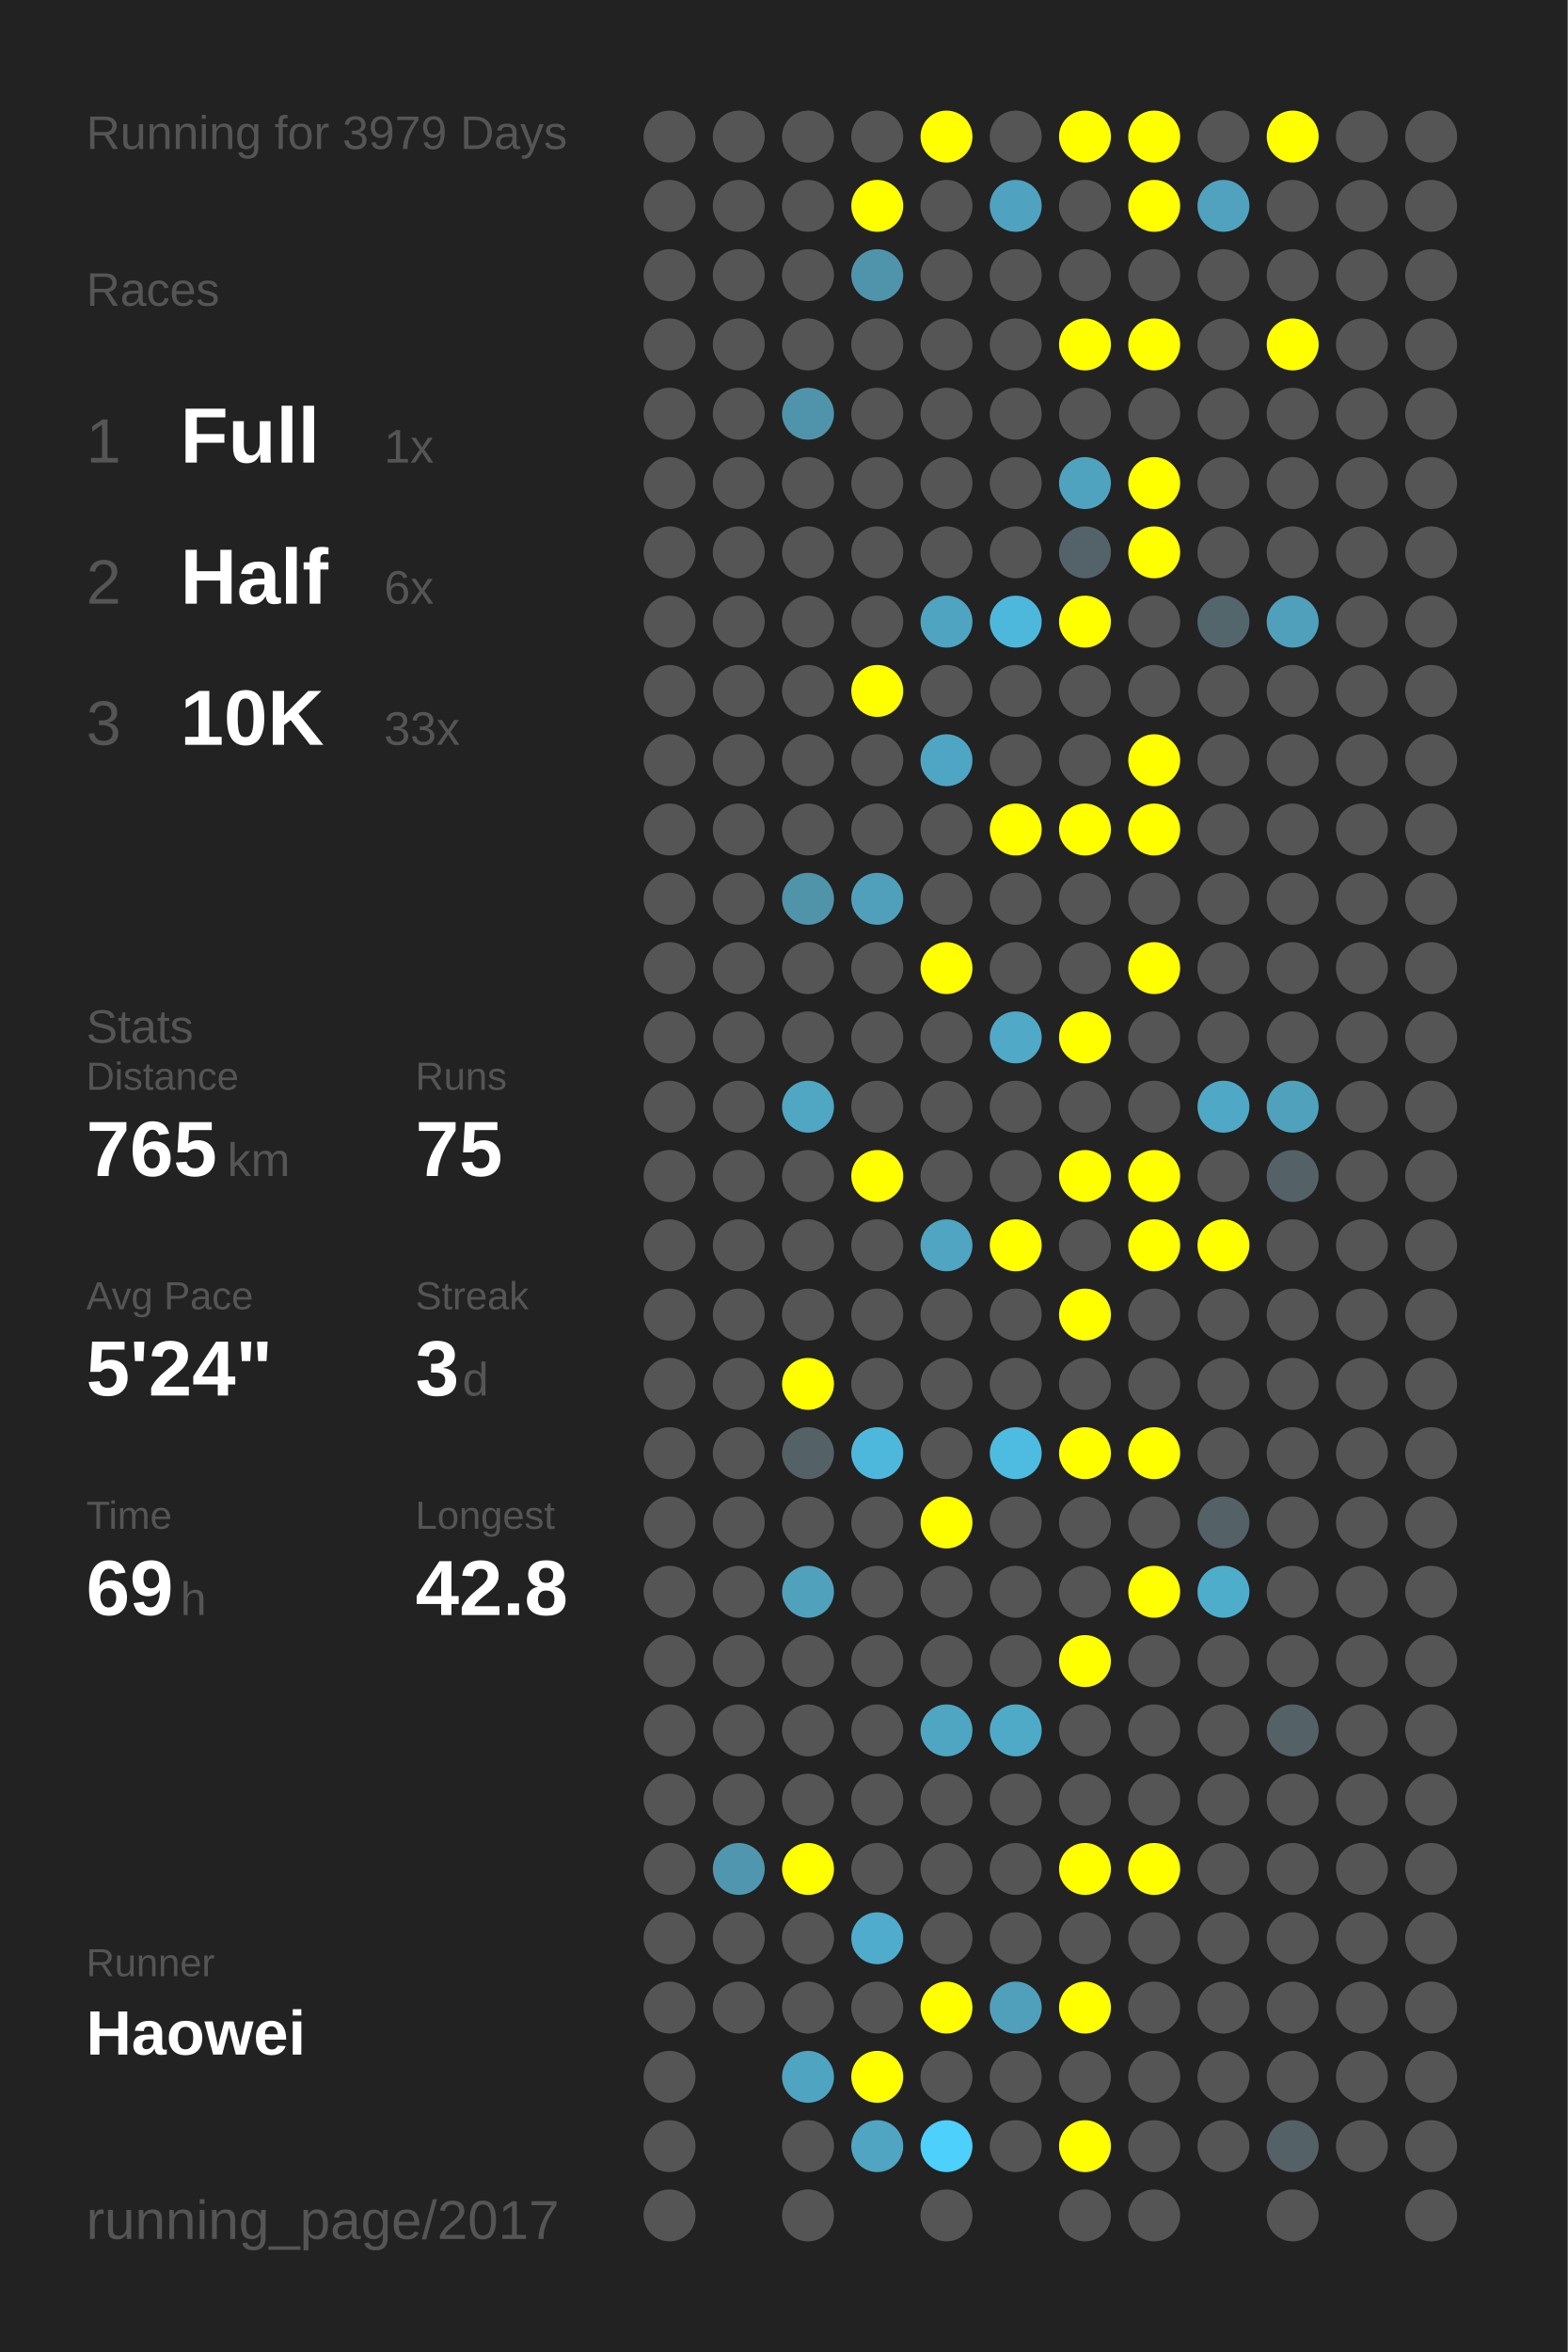
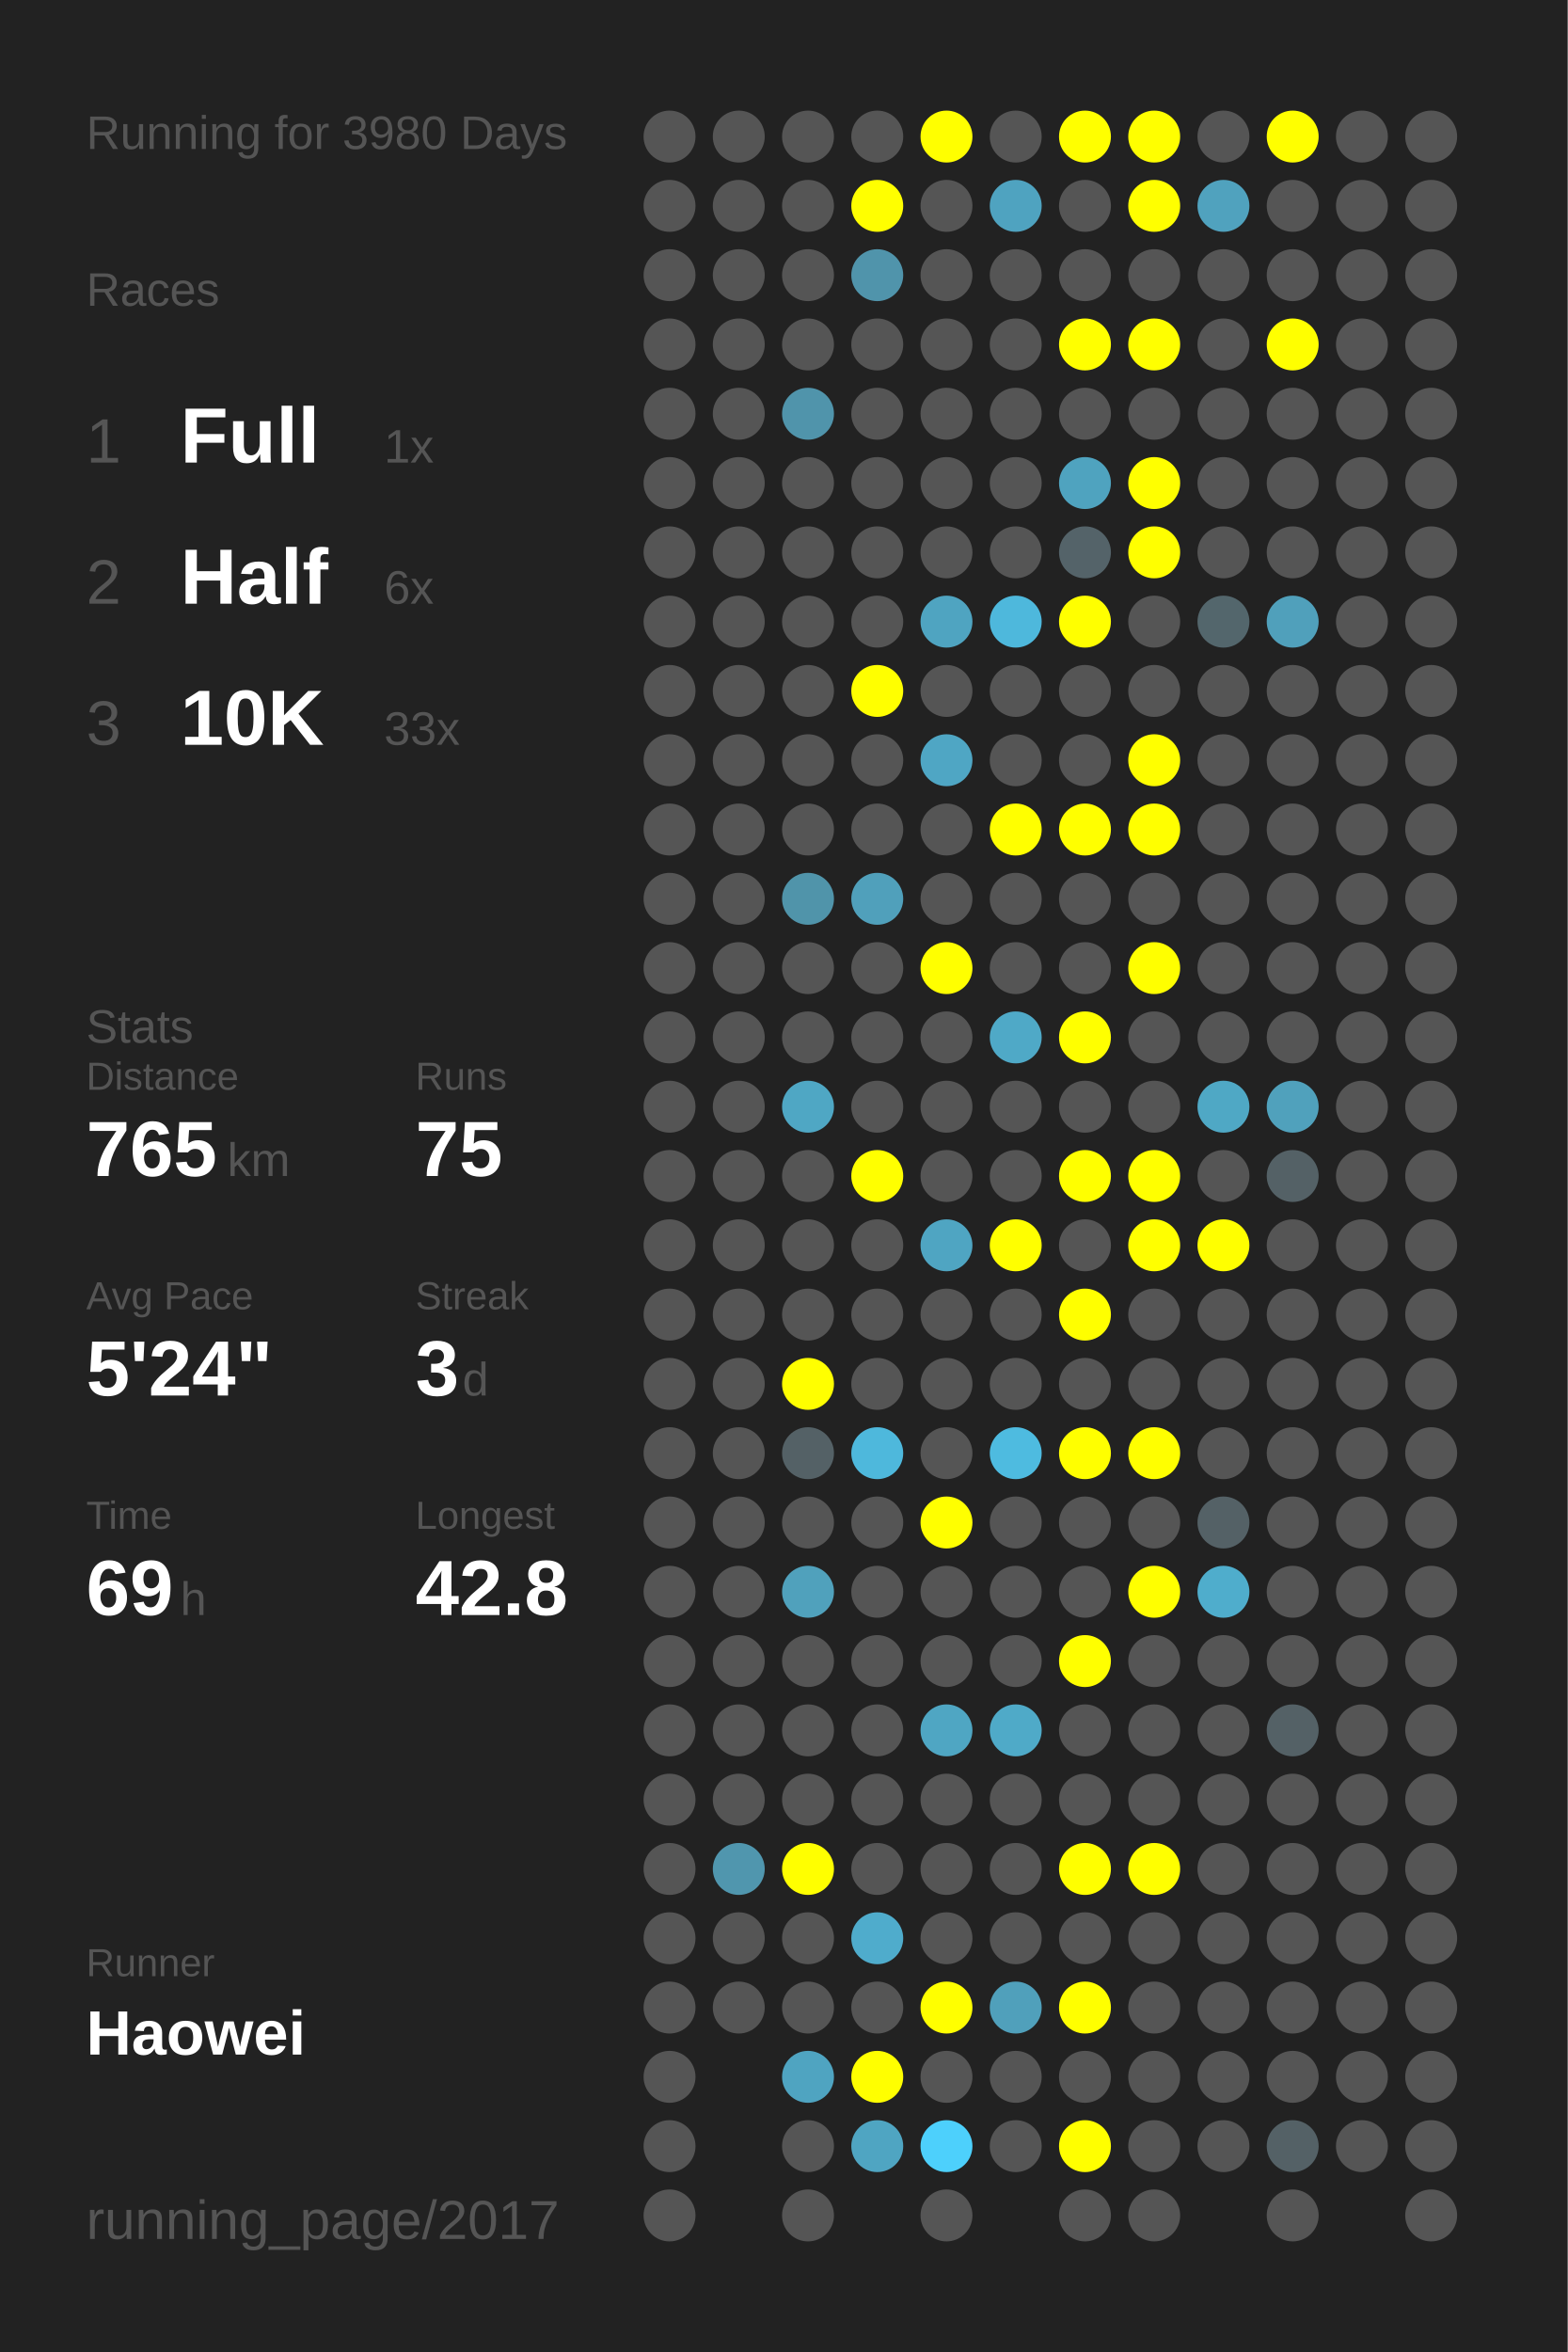
<svg xmlns="http://www.w3.org/2000/svg" baseProfile="full" height="300mm" version="1.1" viewBox="0,0,200,300" width="200mm">
  <defs />
  <rect fill="#222222" height="300" width="200" x="0" y="0" />
-   <text fill="#555555" style="font-size:6px; font-family:Arial;" x="11" y="19">Running for 3979 Days</text>
+   <text fill="#555555" style="font-size:6px; font-family:Arial;" x="11" y="19">Running for 3980 Days</text>
  <text fill="#555555" style="font-size:6px; font-family:Arial;" x="11" y="39">Races</text>
  <text fill="#555555" style="font-size:8px; font-family:Arial;" x="11" y="59">1</text>
  <text fill="#FFFFFF" style="font-size:10px; font-family:Arial; font-weight:bold;" x="23" y="59">Full</text>
  <text fill="#555555" style="font-size:6px; font-family:Arial;" x="49" y="59">1x</text>
  <text fill="#555555" style="font-size:8px; font-family:Arial;" x="11" y="77">2</text>
  <text fill="#FFFFFF" style="font-size:10px; font-family:Arial; font-weight:bold;" x="23" y="77">Half</text>
  <text fill="#555555" style="font-size:6px; font-family:Arial;" x="49" y="77">6x</text>
  <text fill="#555555" style="font-size:8px; font-family:Arial;" x="11" y="95">3</text>
  <text fill="#FFFFFF" style="font-size:10px; font-family:Arial; font-weight:bold;" x="23" y="95">10K</text>
  <text fill="#555555" style="font-size:6px; font-family:Arial;" x="49" y="95">33x</text>
  <text fill="#555555" style="font-size:6px; font-family:Arial;" x="11" y="133">Stats</text>
  <text fill="#555555" style="font-size:5px; font-family:Arial;" x="11" y="139">Distance</text>
  <text fill="#FFFFFF" style="font-size:10px; font-family:Arial; font-weight:bold;" x="11" y="150">765</text>
  <text fill="#555555" style="font-size:6px; font-family:Arial;" x="29" y="150">km</text>
  <text fill="#555555" style="font-size:5px; font-family:Arial;" x="53" y="139">Runs</text>
  <text fill="#FFFFFF" style="font-size:10px; font-family:Arial; font-weight:bold;" x="53" y="150">75</text>
  <text fill="#555555" style="font-size:5px; font-family:Arial;" x="11" y="167">Avg Pace</text>
  <text fill="#FFFFFF" style="font-size:10px; font-family:Arial; font-weight:bold;" x="11" y="178">5'24"</text>
  <text fill="#555555" style="font-size:5px; font-family:Arial;" x="53" y="167">Streak</text>
  <text fill="#FFFFFF" style="font-size:10px; font-family:Arial; font-weight:bold;" x="53" y="178">3</text>
  <text fill="#555555" style="font-size:6px; font-family:Arial;" x="59" y="178">d</text>
  <text fill="#555555" style="font-size:5px; font-family:Arial;" x="11" y="195">Time</text>
  <text fill="#FFFFFF" style="font-size:10px; font-family:Arial; font-weight:bold;" x="11" y="206">69</text>
  <text fill="#555555" style="font-size:6px; font-family:Arial;" x="23" y="206">h</text>
  <text fill="#555555" style="font-size:5px; font-family:Arial;" x="53" y="195">Longest</text>
  <text fill="#FFFFFF" style="font-size:10px; font-family:Arial; font-weight:bold;" x="53" y="206">42.8</text>
  <text fill="#555555" style="font-size:5px; font-family:Arial;" x="11" y="252.065">Runner</text>
  <text fill="#FFFFFF" style="font-size:8px; font-family:Arial; font-weight:bold;" x="11" y="262.065">Haowei</text>
  <text fill="#555555" style="font-size:7px; font-family:Arial;" x="11" y="285.581">running_page/2017</text>
  <circle cx="85.417" cy="17.419" fill="#555555" r="3.312" />
  <circle cx="85.417" cy="26.258" fill="#555555" r="3.312" />
  <circle cx="85.417" cy="35.097" fill="#555555" r="3.312" />
  <circle cx="85.417" cy="43.935" fill="#555555" r="3.312" />
  <circle cx="85.417" cy="52.774" fill="#555555" r="3.312" />
  <circle cx="85.417" cy="61.613" fill="#555555" r="3.312" />
  <circle cx="85.417" cy="70.452" fill="#555555" r="3.312" />
  <circle cx="85.417" cy="79.29" fill="#555555" r="3.312" />
  <circle cx="85.417" cy="88.129" fill="#555555" r="3.312" />
  <circle cx="85.417" cy="96.968" fill="#555555" r="3.312" />
  <circle cx="85.417" cy="105.806" fill="#555555" r="3.312" />
  <circle cx="85.417" cy="114.645" fill="#555555" r="3.312" />
  <circle cx="85.417" cy="123.484" fill="#555555" r="3.312" />
  <circle cx="85.417" cy="132.323" fill="#555555" r="3.312" />
  <circle cx="85.417" cy="141.161" fill="#555555" r="3.312" />
  <circle cx="85.417" cy="150" fill="#555555" r="3.312" />
  <circle cx="85.417" cy="158.839" fill="#555555" r="3.312" />
  <circle cx="85.417" cy="167.677" fill="#555555" r="3.312" />
  <circle cx="85.417" cy="176.516" fill="#555555" r="3.312" />
  <circle cx="85.417" cy="185.355" fill="#555555" r="3.312" />
  <circle cx="85.417" cy="194.194" fill="#555555" r="3.312" />
  <circle cx="85.417" cy="203.032" fill="#555555" r="3.312" />
  <circle cx="85.417" cy="211.871" fill="#555555" r="3.312" />
  <circle cx="85.417" cy="220.71" fill="#555555" r="3.312" />
  <circle cx="85.417" cy="229.548" fill="#555555" r="3.312" />
  <circle cx="85.417" cy="238.387" fill="#555555" r="3.312" />
  <circle cx="85.417" cy="247.226" fill="#555555" r="3.312" />
  <circle cx="85.417" cy="256.065" fill="#555555" r="3.312" />
  <circle cx="85.417" cy="264.903" fill="#555555" r="3.312" />
  <circle cx="85.417" cy="273.742" fill="#555555" r="3.312" />
  <circle cx="85.417" cy="282.581" fill="#555555" r="3.312" />
  <circle cx="94.25" cy="17.419" fill="#555555" r="3.312" />
  <circle cx="94.25" cy="26.258" fill="#555555" r="3.312" />
  <circle cx="94.25" cy="35.097" fill="#555555" r="3.312" />
  <circle cx="94.25" cy="43.935" fill="#555555" r="3.312" />
  <circle cx="94.25" cy="52.774" fill="#555555" r="3.312" />
  <circle cx="94.25" cy="61.613" fill="#555555" r="3.312" />
  <circle cx="94.25" cy="70.452" fill="#555555" r="3.312" />
  <circle cx="94.25" cy="79.29" fill="#555555" r="3.312" />
  <circle cx="94.25" cy="88.129" fill="#555555" r="3.312" />
  <circle cx="94.25" cy="96.968" fill="#555555" r="3.312" />
  <circle cx="94.25" cy="105.806" fill="#555555" r="3.312" />
  <circle cx="94.25" cy="114.645" fill="#555555" r="3.312" />
  <circle cx="94.25" cy="123.484" fill="#555555" r="3.312" />
  <circle cx="94.25" cy="132.323" fill="#555555" r="3.312" />
  <circle cx="94.25" cy="141.161" fill="#555555" r="3.312" />
  <circle cx="94.25" cy="150" fill="#555555" r="3.312" />
  <circle cx="94.25" cy="158.839" fill="#555555" r="3.312" />
  <circle cx="94.25" cy="167.677" fill="#555555" r="3.312" />
  <circle cx="94.25" cy="176.516" fill="#555555" r="3.312" />
  <circle cx="94.25" cy="185.355" fill="#555555" r="3.312" />
  <circle cx="94.25" cy="194.194" fill="#555555" r="3.312" />
  <circle cx="94.25" cy="203.032" fill="#555555" r="3.312" />
  <circle cx="94.25" cy="211.871" fill="#555555" r="3.312" />
  <circle cx="94.25" cy="220.71" fill="#555555" r="3.312" />
  <circle cx="94.25" cy="229.548" fill="#555555" r="3.312" />
  <circle cx="94.25" cy="238.387" fill="#5096ae" r="3.312" />
  <circle cx="94.25" cy="247.226" fill="#555555" r="3.312" />
  <circle cx="94.25" cy="256.065" fill="#555555" r="3.312" />
  <circle cx="103.083" cy="17.419" fill="#555555" r="3.312" />
  <circle cx="103.083" cy="26.258" fill="#555555" r="3.312" />
  <circle cx="103.083" cy="35.097" fill="#555555" r="3.312" />
  <circle cx="103.083" cy="43.935" fill="#555555" r="3.312" />
  <circle cx="103.083" cy="52.774" fill="#5094ab" r="3.312" />
  <circle cx="103.083" cy="61.613" fill="#555555" r="3.312" />
  <circle cx="103.083" cy="70.452" fill="#555555" r="3.312" />
  <circle cx="103.083" cy="79.29" fill="#555555" r="3.312" />
  <circle cx="103.083" cy="88.129" fill="#555555" r="3.312" />
  <circle cx="103.083" cy="96.968" fill="#555555" r="3.312" />
  <circle cx="103.083" cy="105.806" fill="#555555" r="3.312" />
  <circle cx="103.083" cy="114.645" fill="#5094aa" r="3.312" />
  <circle cx="103.083" cy="123.484" fill="#555555" r="3.312" />
  <circle cx="103.083" cy="132.323" fill="#555555" r="3.312" />
  <circle cx="103.083" cy="141.161" fill="#4fa7c4" r="3.312" />
  <circle cx="103.083" cy="150" fill="#555555" r="3.312" />
  <circle cx="103.083" cy="158.839" fill="#555555" r="3.312" />
  <circle cx="103.083" cy="167.677" fill="#555555" r="3.312" />
  <circle cx="103.083" cy="176.516" fill="#FFFF00" r="3.312" />
  <circle cx="103.083" cy="185.355" fill="#546166" r="3.312" />
  <circle cx="103.083" cy="194.194" fill="#555555" r="3.312" />
  <circle cx="103.083" cy="203.032" fill="#50a1bc" r="3.312" />
  <circle cx="103.083" cy="211.871" fill="#555555" r="3.312" />
  <circle cx="103.083" cy="220.71" fill="#555555" r="3.312" />
  <circle cx="103.083" cy="229.548" fill="#555555" r="3.312" />
  <circle cx="103.083" cy="238.387" fill="#FFFF00" r="3.312" />
  <circle cx="103.083" cy="247.226" fill="#555555" r="3.312" />
  <circle cx="103.083" cy="256.065" fill="#555555" r="3.312" />
  <circle cx="103.083" cy="264.903" fill="#4fa4c1" r="3.312" />
  <circle cx="103.083" cy="273.742" fill="#555555" r="3.312" />
  <circle cx="103.083" cy="282.581" fill="#555555" r="3.312" />
  <circle cx="111.917" cy="17.419" fill="#555555" r="3.312" />
  <circle cx="111.917" cy="26.258" fill="#FFFF00" r="3.312" />
  <circle cx="111.917" cy="35.097" fill="#5094ab" r="3.312" />
  <circle cx="111.917" cy="43.935" fill="#555555" r="3.312" />
  <circle cx="111.917" cy="52.774" fill="#555555" r="3.312" />
  <circle cx="111.917" cy="61.613" fill="#555555" r="3.312" />
  <circle cx="111.917" cy="70.452" fill="#555555" r="3.312" />
  <circle cx="111.917" cy="79.29" fill="#555555" r="3.312" />
  <circle cx="111.917" cy="88.129" fill="#FFFF00" r="3.312" />
  <circle cx="111.917" cy="96.968" fill="#555555" r="3.312" />
  <circle cx="111.917" cy="105.806" fill="#555555" r="3.312" />
  <circle cx="111.917" cy="114.645" fill="#50a0bb" r="3.312" />
  <circle cx="111.917" cy="123.484" fill="#555555" r="3.312" />
  <circle cx="111.917" cy="132.323" fill="#555555" r="3.312" />
  <circle cx="111.917" cy="141.161" fill="#555555" r="3.312" />
  <circle cx="111.917" cy="150" fill="#FFFF00" r="3.312" />
  <circle cx="111.917" cy="158.839" fill="#555555" r="3.312" />
  <circle cx="111.917" cy="167.677" fill="#555555" r="3.312" />
  <circle cx="111.917" cy="176.516" fill="#555555" r="3.312" />
  <circle cx="111.917" cy="185.355" fill="#4eb8dc" r="3.312" />
  <circle cx="111.917" cy="194.194" fill="#555555" r="3.312" />
  <circle cx="111.917" cy="203.032" fill="#555555" r="3.312" />
  <circle cx="111.917" cy="211.871" fill="#555555" r="3.312" />
  <circle cx="111.917" cy="220.71" fill="#555555" r="3.312" />
  <circle cx="111.917" cy="229.548" fill="#555555" r="3.312" />
  <circle cx="111.917" cy="238.387" fill="#555555" r="3.312" />
  <circle cx="111.917" cy="247.226" fill="#4faccc" r="3.312" />
  <circle cx="111.917" cy="256.065" fill="#555555" r="3.312" />
  <circle cx="111.917" cy="264.903" fill="#FFFF00" r="3.312" />
  <circle cx="111.917" cy="273.742" fill="#4fa5c2" r="3.312" />
  <circle cx="120.75" cy="17.419" fill="#FFFF00" r="3.312" />
  <circle cx="120.75" cy="26.258" fill="#555555" r="3.312" />
  <circle cx="120.75" cy="35.097" fill="#555555" r="3.312" />
  <circle cx="120.75" cy="43.935" fill="#555555" r="3.312" />
  <circle cx="120.75" cy="52.774" fill="#555555" r="3.312" />
  <circle cx="120.75" cy="61.613" fill="#555555" r="3.312" />
  <circle cx="120.75" cy="70.452" fill="#555555" r="3.312" />
  <circle cx="120.75" cy="79.29" fill="#4fa4c1" r="3.312" />
  <circle cx="120.75" cy="88.129" fill="#555555" r="3.312" />
  <circle cx="120.75" cy="96.968" fill="#4fa6c4" r="3.312" />
  <circle cx="120.75" cy="105.806" fill="#555555" r="3.312" />
  <circle cx="120.75" cy="114.645" fill="#555555" r="3.312" />
  <circle cx="120.75" cy="123.484" fill="#FFFF00" r="3.312" />
  <circle cx="120.75" cy="132.323" fill="#555555" r="3.312" />
  <circle cx="120.75" cy="141.161" fill="#555555" r="3.312" />
  <circle cx="120.75" cy="150" fill="#555555" r="3.312" />
  <circle cx="120.75" cy="158.839" fill="#4fa5c2" r="3.312" />
  <circle cx="120.75" cy="167.677" fill="#555555" r="3.312" />
  <circle cx="120.75" cy="176.516" fill="#555555" r="3.312" />
  <circle cx="120.75" cy="185.355" fill="#555555" r="3.312" />
  <circle cx="120.75" cy="194.194" fill="#FFFF00" r="3.312" />
  <circle cx="120.75" cy="203.032" fill="#555555" r="3.312" />
  <circle cx="120.75" cy="211.871" fill="#555555" r="3.312" />
  <circle cx="120.75" cy="220.71" fill="#4fa6c3" r="3.312" />
  <circle cx="120.75" cy="229.548" fill="#555555" r="3.312" />
  <circle cx="120.75" cy="238.387" fill="#555555" r="3.312" />
  <circle cx="120.75" cy="247.226" fill="#555555" r="3.312" />
  <circle cx="120.75" cy="256.065" fill="#FFFF00" r="3.312" />
  <circle cx="120.75" cy="264.903" fill="#555555" r="3.312" />
  <circle cx="120.75" cy="273.742" fill="#4dd0fc" r="3.312" />
  <circle cx="120.75" cy="282.581" fill="#555555" r="3.312" />
  <circle cx="129.583" cy="17.419" fill="#555555" r="3.312" />
  <circle cx="129.583" cy="26.258" fill="#4fa3c0" r="3.312" />
  <circle cx="129.583" cy="35.097" fill="#555555" r="3.312" />
  <circle cx="129.583" cy="43.935" fill="#555555" r="3.312" />
  <circle cx="129.583" cy="52.774" fill="#555555" r="3.312" />
  <circle cx="129.583" cy="61.613" fill="#555555" r="3.312" />
  <circle cx="129.583" cy="70.452" fill="#555555" r="3.312" />
  <circle cx="129.583" cy="79.29" fill="#4eb8dc" r="3.312" />
  <circle cx="129.583" cy="88.129" fill="#555555" r="3.312" />
  <circle cx="129.583" cy="96.968" fill="#555555" r="3.312" />
  <circle cx="129.583" cy="105.806" fill="#FFFF00" r="3.312" />
  <circle cx="129.583" cy="114.645" fill="#555555" r="3.312" />
  <circle cx="129.583" cy="123.484" fill="#555555" r="3.312" />
  <circle cx="129.583" cy="132.323" fill="#4fa9c7" r="3.312" />
  <circle cx="129.583" cy="141.161" fill="#555555" r="3.312" />
  <circle cx="129.583" cy="150" fill="#555555" r="3.312" />
  <circle cx="129.583" cy="158.839" fill="#FFFF00" r="3.312" />
  <circle cx="129.583" cy="167.677" fill="#555555" r="3.312" />
  <circle cx="129.583" cy="176.516" fill="#555555" r="3.312" />
  <circle cx="129.583" cy="185.355" fill="#4ebbe0" r="3.312" />
  <circle cx="129.583" cy="194.194" fill="#555555" r="3.312" />
  <circle cx="129.583" cy="203.032" fill="#555555" r="3.312" />
  <circle cx="129.583" cy="211.871" fill="#555555" r="3.312" />
  <circle cx="129.583" cy="220.71" fill="#4faac8" r="3.312" />
  <circle cx="129.583" cy="229.548" fill="#555555" r="3.312" />
  <circle cx="129.583" cy="238.387" fill="#555555" r="3.312" />
  <circle cx="129.583" cy="247.226" fill="#555555" r="3.312" />
  <circle cx="129.583" cy="256.065" fill="#50a0bb" r="3.312" />
  <circle cx="129.583" cy="264.903" fill="#555555" r="3.312" />
  <circle cx="129.583" cy="273.742" fill="#555555" r="3.312" />
  <circle cx="138.417" cy="17.419" fill="#FFFF00" r="3.312" />
  <circle cx="138.417" cy="26.258" fill="#555555" r="3.312" />
  <circle cx="138.417" cy="35.097" fill="#555555" r="3.312" />
  <circle cx="138.417" cy="43.935" fill="#FFFF00" r="3.312" />
  <circle cx="138.417" cy="52.774" fill="#555555" r="3.312" />
  <circle cx="138.417" cy="61.613" fill="#4fa3bf" r="3.312" />
  <circle cx="138.417" cy="70.452" fill="#546369" r="3.312" />
  <circle cx="138.417" cy="79.29" fill="#FFFF00" r="3.312" />
  <circle cx="138.417" cy="88.129" fill="#555555" r="3.312" />
  <circle cx="138.417" cy="96.968" fill="#555555" r="3.312" />
  <circle cx="138.417" cy="105.806" fill="#FFFF00" r="3.312" />
  <circle cx="138.417" cy="114.645" fill="#555555" r="3.312" />
  <circle cx="138.417" cy="123.484" fill="#555555" r="3.312" />
  <circle cx="138.417" cy="132.323" fill="#FFFF00" r="3.312" />
  <circle cx="138.417" cy="141.161" fill="#555555" r="3.312" />
  <circle cx="138.417" cy="150" fill="#FFFF00" r="3.312" />
  <circle cx="138.417" cy="158.839" fill="#555555" r="3.312" />
  <circle cx="138.417" cy="167.677" fill="#FFFF00" r="3.312" />
  <circle cx="138.417" cy="176.516" fill="#555555" r="3.312" />
  <circle cx="138.417" cy="185.355" fill="#FFFF00" r="3.312" />
  <circle cx="138.417" cy="194.194" fill="#555555" r="3.312" />
  <circle cx="138.417" cy="203.032" fill="#555555" r="3.312" />
  <circle cx="138.417" cy="211.871" fill="#FFFF00" r="3.312" />
  <circle cx="138.417" cy="220.71" fill="#555555" r="3.312" />
  <circle cx="138.417" cy="229.548" fill="#555555" r="3.312" />
  <circle cx="138.417" cy="238.387" fill="#FFFF00" r="3.312" />
  <circle cx="138.417" cy="247.226" fill="#555555" r="3.312" />
  <circle cx="138.417" cy="256.065" fill="#FFFF00" r="3.312" />
  <circle cx="138.417" cy="264.903" fill="#555555" r="3.312" />
  <circle cx="138.417" cy="273.742" fill="#FFFF00" r="3.312" />
  <circle cx="138.417" cy="282.581" fill="#555555" r="3.312" />
  <circle cx="147.25" cy="17.419" fill="#FFFF00" r="3.312" />
  <circle cx="147.25" cy="26.258" fill="#FFFF00" r="3.312" />
  <circle cx="147.25" cy="35.097" fill="#555555" r="3.312" />
  <circle cx="147.25" cy="43.935" fill="#FFFF00" r="3.312" />
  <circle cx="147.25" cy="52.774" fill="#555555" r="3.312" />
  <circle cx="147.25" cy="61.613" fill="#FFFF00" r="3.312" />
  <circle cx="147.25" cy="70.452" fill="#FFFF00" r="3.312" />
  <circle cx="147.25" cy="79.29" fill="#555555" r="3.312" />
  <circle cx="147.25" cy="88.129" fill="#555555" r="3.312" />
  <circle cx="147.25" cy="96.968" fill="#FFFF00" r="3.312" />
  <circle cx="147.25" cy="105.806" fill="#FFFF00" r="3.312" />
  <circle cx="147.25" cy="114.645" fill="#555555" r="3.312" />
  <circle cx="147.25" cy="123.484" fill="#FFFF00" r="3.312" />
  <circle cx="147.25" cy="132.323" fill="#555555" r="3.312" />
  <circle cx="147.25" cy="141.161" fill="#555555" r="3.312" />
  <circle cx="147.25" cy="150" fill="#FFFF00" r="3.312" />
  <circle cx="147.25" cy="158.839" fill="#FFFF00" r="3.312" />
  <circle cx="147.25" cy="167.677" fill="#555555" r="3.312" />
  <circle cx="147.25" cy="176.516" fill="#555555" r="3.312" />
  <circle cx="147.25" cy="185.355" fill="#FFFF00" r="3.312" />
  <circle cx="147.25" cy="194.194" fill="#555555" r="3.312" />
  <circle cx="147.25" cy="203.032" fill="#FFFF00" r="3.312" />
  <circle cx="147.25" cy="211.871" fill="#555555" r="3.312" />
  <circle cx="147.25" cy="220.71" fill="#555555" r="3.312" />
  <circle cx="147.25" cy="229.548" fill="#555555" r="3.312" />
  <circle cx="147.25" cy="238.387" fill="#FFFF00" r="3.312" />
  <circle cx="147.25" cy="247.226" fill="#555555" r="3.312" />
  <circle cx="147.25" cy="256.065" fill="#555555" r="3.312" />
  <circle cx="147.25" cy="264.903" fill="#555555" r="3.312" />
  <circle cx="147.25" cy="273.742" fill="#555555" r="3.312" />
  <circle cx="147.25" cy="282.581" fill="#555555" r="3.312" />
  <circle cx="156.083" cy="17.419" fill="#555555" r="3.312" />
  <circle cx="156.083" cy="26.258" fill="#50a2be" r="3.312" />
  <circle cx="156.083" cy="35.097" fill="#555555" r="3.312" />
  <circle cx="156.083" cy="43.935" fill="#555555" r="3.312" />
  <circle cx="156.083" cy="52.774" fill="#555555" r="3.312" />
  <circle cx="156.083" cy="61.613" fill="#555555" r="3.312" />
  <circle cx="156.083" cy="70.452" fill="#555555" r="3.312" />
  <circle cx="156.083" cy="79.29" fill="#53666c" r="3.312" />
  <circle cx="156.083" cy="88.129" fill="#555555" r="3.312" />
  <circle cx="156.083" cy="96.968" fill="#555555" r="3.312" />
  <circle cx="156.083" cy="105.806" fill="#555555" r="3.312" />
  <circle cx="156.083" cy="114.645" fill="#555555" r="3.312" />
  <circle cx="156.083" cy="123.484" fill="#555555" r="3.312" />
  <circle cx="156.083" cy="132.323" fill="#555555" r="3.312" />
  <circle cx="156.083" cy="141.161" fill="#4fa8c5" r="3.312" />
  <circle cx="156.083" cy="150" fill="#555555" r="3.312" />
  <circle cx="156.083" cy="158.839" fill="#FFFF00" r="3.312" />
  <circle cx="156.083" cy="167.677" fill="#555555" r="3.312" />
  <circle cx="156.083" cy="176.516" fill="#555555" r="3.312" />
  <circle cx="156.083" cy="185.355" fill="#555555" r="3.312" />
  <circle cx="156.083" cy="194.194" fill="#546166" r="3.312" />
  <circle cx="156.083" cy="203.032" fill="#4fadcc" r="3.312" />
  <circle cx="156.083" cy="211.871" fill="#555555" r="3.312" />
  <circle cx="156.083" cy="220.71" fill="#555555" r="3.312" />
  <circle cx="156.083" cy="229.548" fill="#555555" r="3.312" />
  <circle cx="156.083" cy="238.387" fill="#555555" r="3.312" />
  <circle cx="156.083" cy="247.226" fill="#555555" r="3.312" />
  <circle cx="156.083" cy="256.065" fill="#555555" r="3.312" />
  <circle cx="156.083" cy="264.903" fill="#555555" r="3.312" />
  <circle cx="156.083" cy="273.742" fill="#555555" r="3.312" />
  <circle cx="164.917" cy="17.419" fill="#FFFF00" r="3.312" />
  <circle cx="164.917" cy="26.258" fill="#555555" r="3.312" />
  <circle cx="164.917" cy="35.097" fill="#555555" r="3.312" />
  <circle cx="164.917" cy="43.935" fill="#FFFF00" r="3.312" />
  <circle cx="164.917" cy="52.774" fill="#555555" r="3.312" />
  <circle cx="164.917" cy="61.613" fill="#555555" r="3.312" />
  <circle cx="164.917" cy="70.452" fill="#555555" r="3.312" />
  <circle cx="164.917" cy="79.29" fill="#50a0bb" r="3.312" />
  <circle cx="164.917" cy="88.129" fill="#555555" r="3.312" />
  <circle cx="164.917" cy="96.968" fill="#555555" r="3.312" />
  <circle cx="164.917" cy="105.806" fill="#555555" r="3.312" />
  <circle cx="164.917" cy="114.645" fill="#555555" r="3.312" />
  <circle cx="164.917" cy="123.484" fill="#555555" r="3.312" />
  <circle cx="164.917" cy="132.323" fill="#555555" r="3.312" />
  <circle cx="164.917" cy="141.161" fill="#50a1bc" r="3.312" />
  <circle cx="164.917" cy="150" fill="#546166" r="3.312" />
  <circle cx="164.917" cy="158.839" fill="#555555" r="3.312" />
  <circle cx="164.917" cy="167.677" fill="#555555" r="3.312" />
  <circle cx="164.917" cy="176.516" fill="#555555" r="3.312" />
  <circle cx="164.917" cy="185.355" fill="#555555" r="3.312" />
  <circle cx="164.917" cy="194.194" fill="#555555" r="3.312" />
  <circle cx="164.917" cy="203.032" fill="#555555" r="3.312" />
  <circle cx="164.917" cy="211.871" fill="#555555" r="3.312" />
  <circle cx="164.917" cy="220.71" fill="#546166" r="3.312" />
  <circle cx="164.917" cy="229.548" fill="#555555" r="3.312" />
  <circle cx="164.917" cy="238.387" fill="#555555" r="3.312" />
  <circle cx="164.917" cy="247.226" fill="#555555" r="3.312" />
  <circle cx="164.917" cy="256.065" fill="#555555" r="3.312" />
  <circle cx="164.917" cy="264.903" fill="#555555" r="3.312" />
  <circle cx="164.917" cy="273.742" fill="#546166" r="3.312" />
  <circle cx="164.917" cy="282.581" fill="#555555" r="3.312" />
  <circle cx="173.75" cy="17.419" fill="#555555" r="3.312" />
  <circle cx="173.75" cy="26.258" fill="#555555" r="3.312" />
  <circle cx="173.75" cy="35.097" fill="#555555" r="3.312" />
  <circle cx="173.75" cy="43.935" fill="#555555" r="3.312" />
  <circle cx="173.75" cy="52.774" fill="#555555" r="3.312" />
  <circle cx="173.75" cy="61.613" fill="#555555" r="3.312" />
  <circle cx="173.75" cy="70.452" fill="#555555" r="3.312" />
  <circle cx="173.75" cy="79.29" fill="#555555" r="3.312" />
  <circle cx="173.75" cy="88.129" fill="#555555" r="3.312" />
  <circle cx="173.75" cy="96.968" fill="#555555" r="3.312" />
  <circle cx="173.75" cy="105.806" fill="#555555" r="3.312" />
  <circle cx="173.75" cy="114.645" fill="#555555" r="3.312" />
  <circle cx="173.75" cy="123.484" fill="#555555" r="3.312" />
  <circle cx="173.75" cy="132.323" fill="#555555" r="3.312" />
  <circle cx="173.75" cy="141.161" fill="#555555" r="3.312" />
  <circle cx="173.75" cy="150" fill="#555555" r="3.312" />
  <circle cx="173.75" cy="158.839" fill="#555555" r="3.312" />
  <circle cx="173.75" cy="167.677" fill="#555555" r="3.312" />
  <circle cx="173.75" cy="176.516" fill="#555555" r="3.312" />
  <circle cx="173.75" cy="185.355" fill="#555555" r="3.312" />
  <circle cx="173.75" cy="194.194" fill="#555555" r="3.312" />
  <circle cx="173.75" cy="203.032" fill="#555555" r="3.312" />
  <circle cx="173.75" cy="211.871" fill="#555555" r="3.312" />
  <circle cx="173.75" cy="220.71" fill="#555555" r="3.312" />
  <circle cx="173.75" cy="229.548" fill="#555555" r="3.312" />
  <circle cx="173.75" cy="238.387" fill="#555555" r="3.312" />
  <circle cx="173.75" cy="247.226" fill="#555555" r="3.312" />
  <circle cx="173.75" cy="256.065" fill="#555555" r="3.312" />
  <circle cx="173.75" cy="264.903" fill="#555555" r="3.312" />
  <circle cx="173.75" cy="273.742" fill="#555555" r="3.312" />
  <circle cx="182.583" cy="17.419" fill="#555555" r="3.312" />
  <circle cx="182.583" cy="26.258" fill="#555555" r="3.312" />
  <circle cx="182.583" cy="35.097" fill="#555555" r="3.312" />
  <circle cx="182.583" cy="43.935" fill="#555555" r="3.312" />
  <circle cx="182.583" cy="52.774" fill="#555555" r="3.312" />
  <circle cx="182.583" cy="61.613" fill="#555555" r="3.312" />
  <circle cx="182.583" cy="70.452" fill="#555555" r="3.312" />
  <circle cx="182.583" cy="79.29" fill="#555555" r="3.312" />
  <circle cx="182.583" cy="88.129" fill="#555555" r="3.312" />
  <circle cx="182.583" cy="96.968" fill="#555555" r="3.312" />
  <circle cx="182.583" cy="105.806" fill="#555555" r="3.312" />
  <circle cx="182.583" cy="114.645" fill="#555555" r="3.312" />
  <circle cx="182.583" cy="123.484" fill="#555555" r="3.312" />
  <circle cx="182.583" cy="132.323" fill="#555555" r="3.312" />
  <circle cx="182.583" cy="141.161" fill="#555555" r="3.312" />
  <circle cx="182.583" cy="150" fill="#555555" r="3.312" />
  <circle cx="182.583" cy="158.839" fill="#555555" r="3.312" />
  <circle cx="182.583" cy="167.677" fill="#555555" r="3.312" />
  <circle cx="182.583" cy="176.516" fill="#555555" r="3.312" />
  <circle cx="182.583" cy="185.355" fill="#555555" r="3.312" />
  <circle cx="182.583" cy="194.194" fill="#555555" r="3.312" />
  <circle cx="182.583" cy="203.032" fill="#555555" r="3.312" />
  <circle cx="182.583" cy="211.871" fill="#555555" r="3.312" />
  <circle cx="182.583" cy="220.71" fill="#555555" r="3.312" />
  <circle cx="182.583" cy="229.548" fill="#555555" r="3.312" />
  <circle cx="182.583" cy="238.387" fill="#555555" r="3.312" />
  <circle cx="182.583" cy="247.226" fill="#555555" r="3.312" />
  <circle cx="182.583" cy="256.065" fill="#555555" r="3.312" />
  <circle cx="182.583" cy="264.903" fill="#555555" r="3.312" />
  <circle cx="182.583" cy="273.742" fill="#555555" r="3.312" />
  <circle cx="182.583" cy="282.581" fill="#555555" r="3.312" />
</svg>
